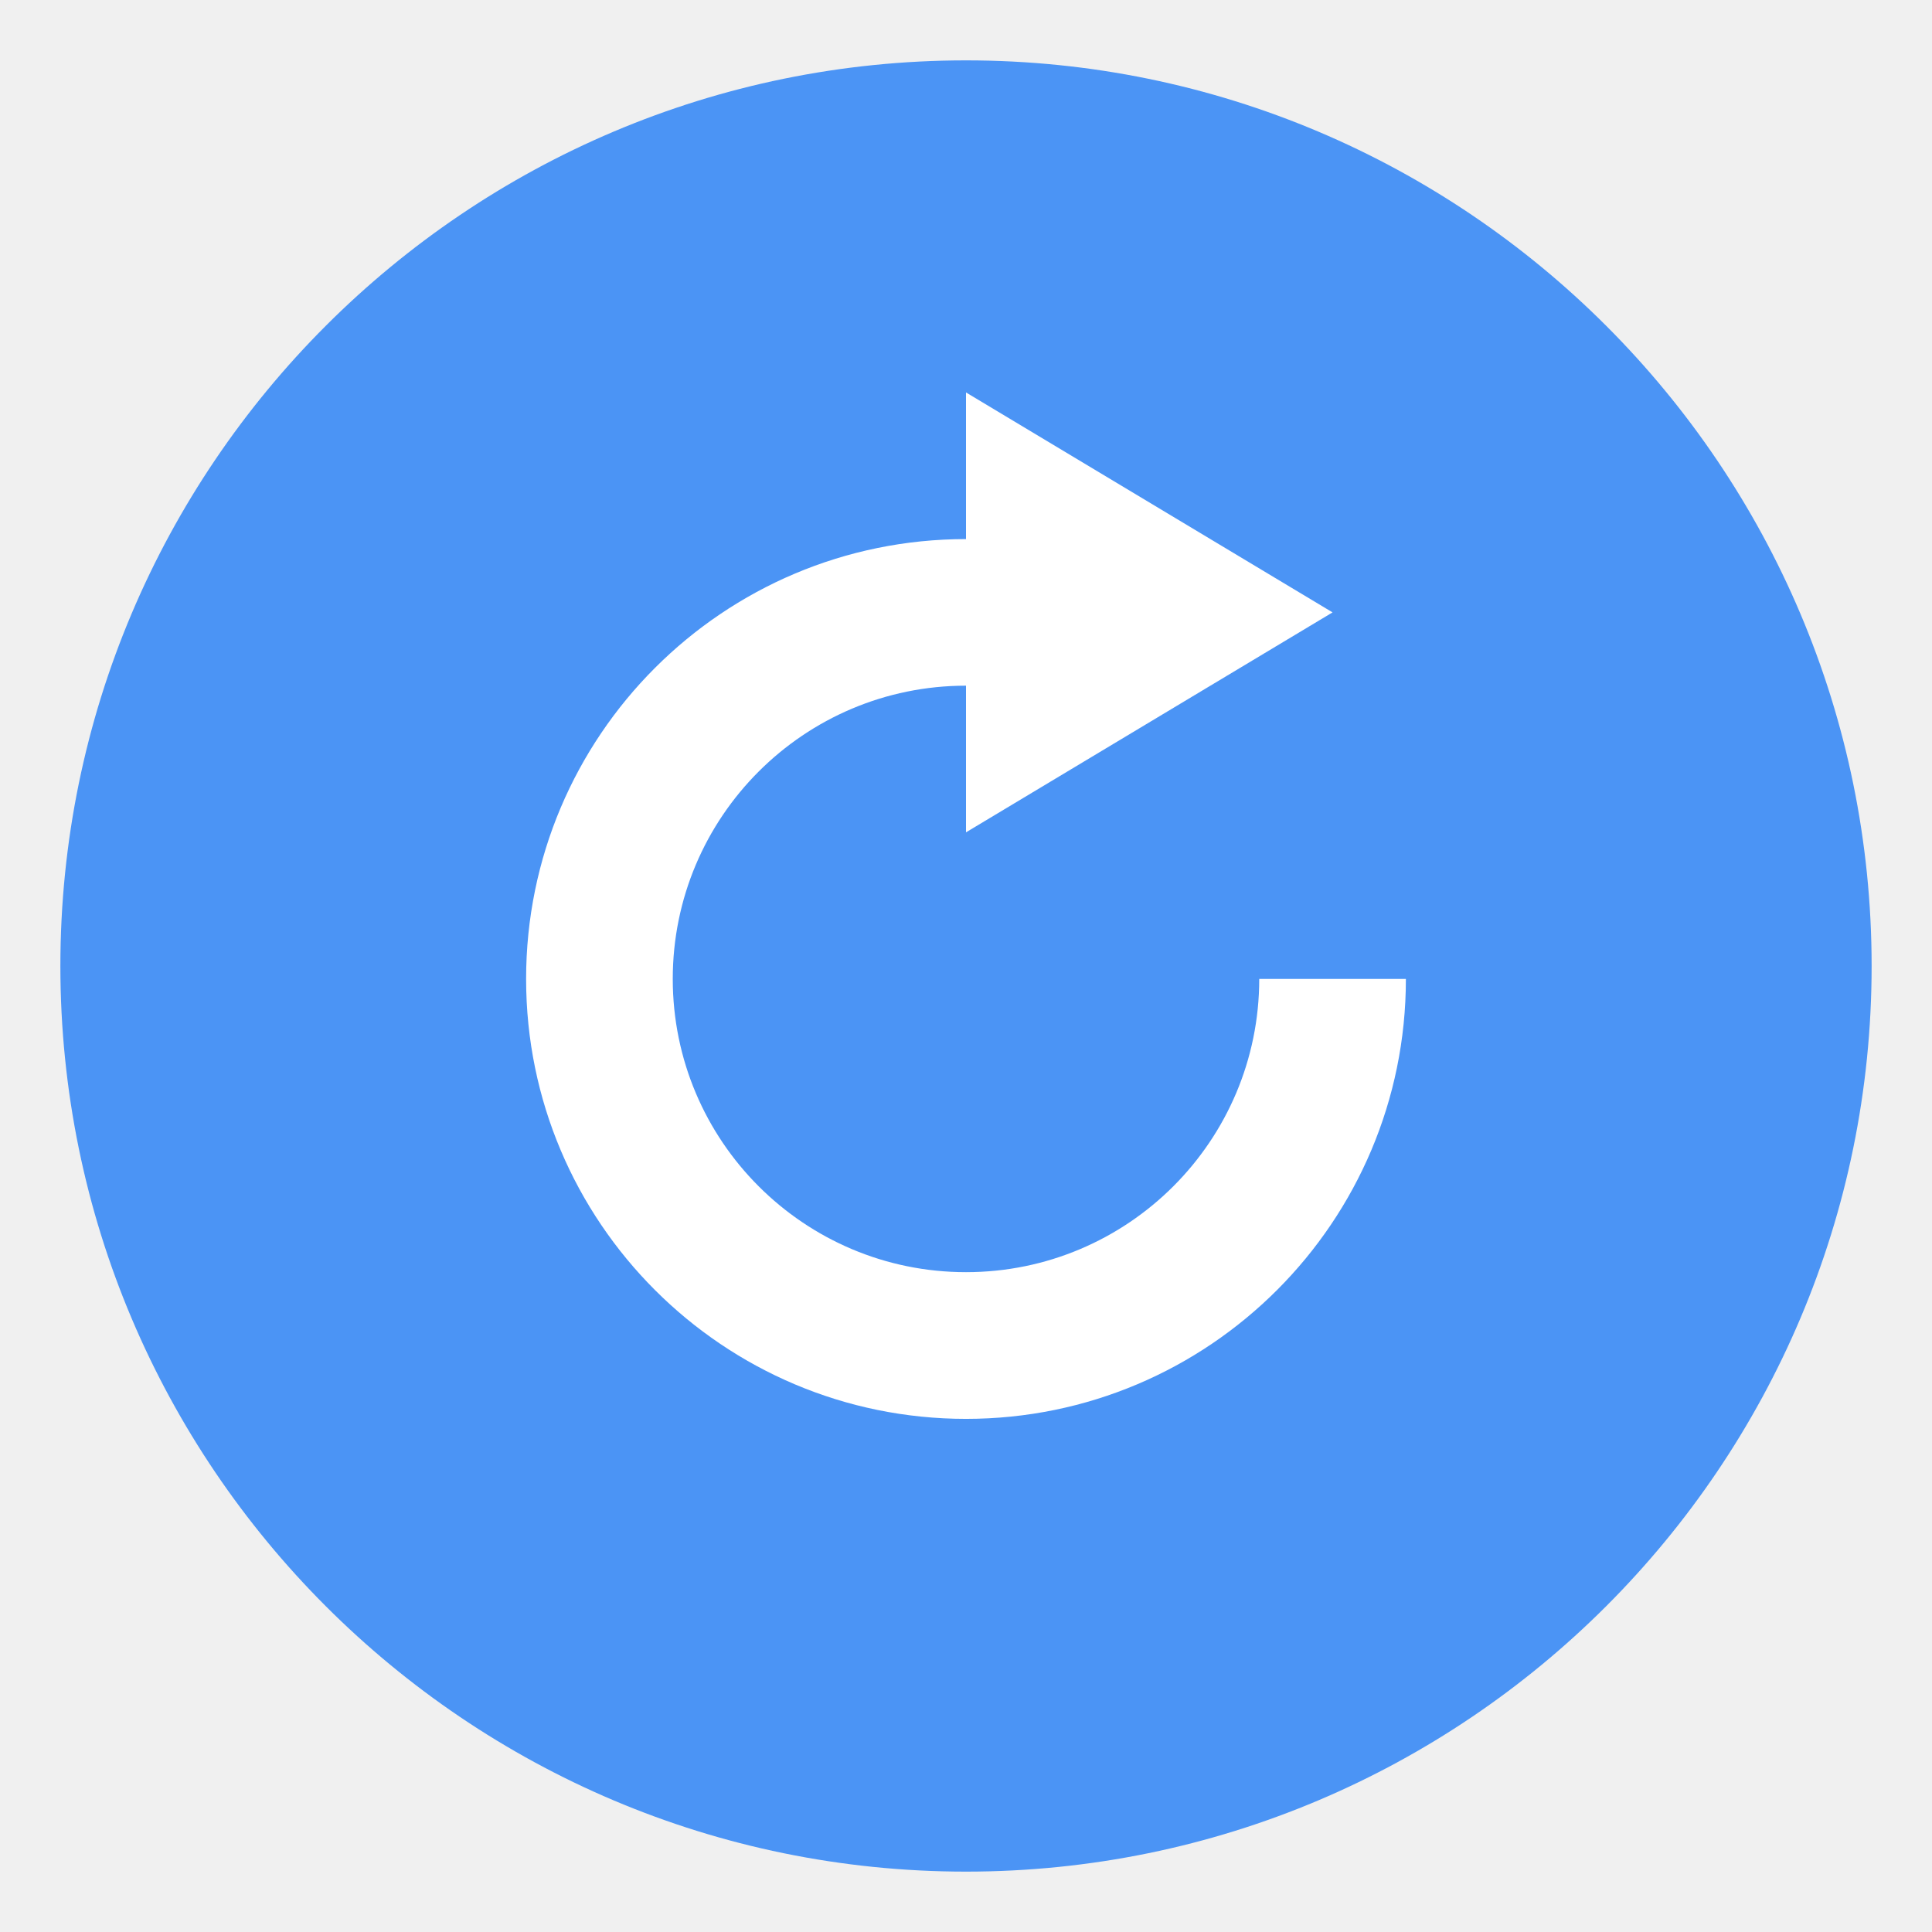
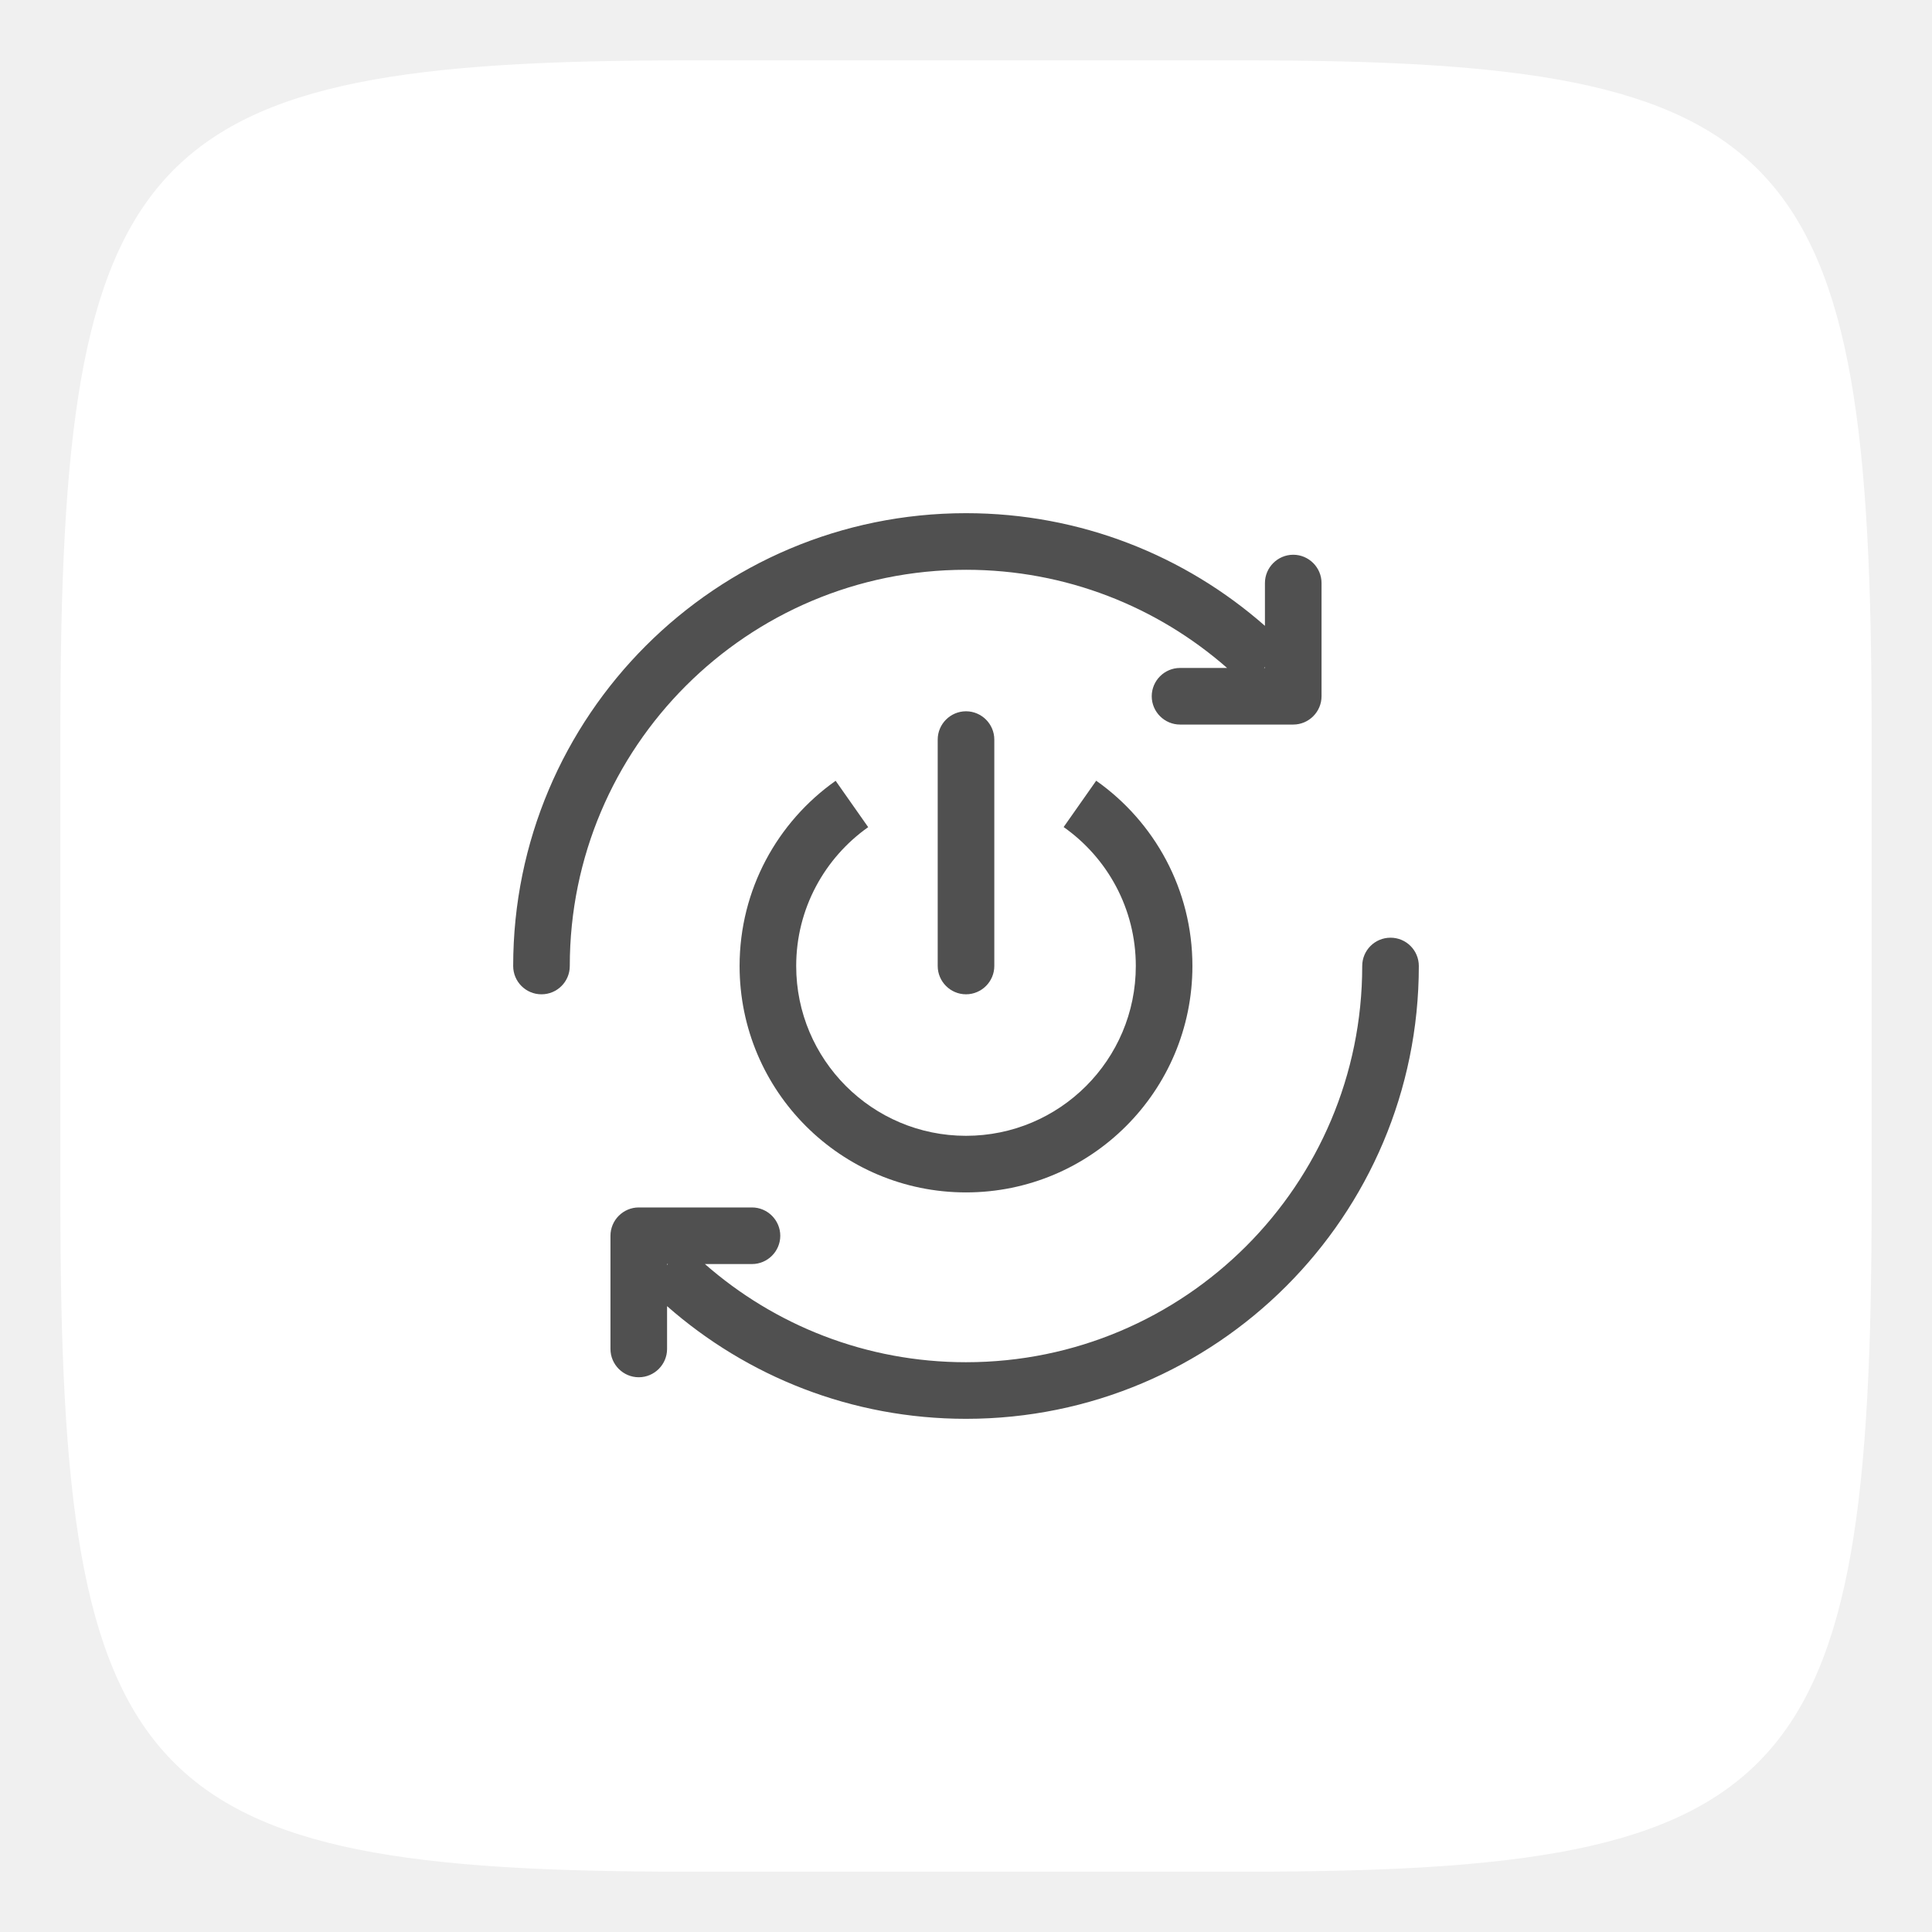
<svg xmlns="http://www.w3.org/2000/svg" width="32" height="32" version="1.1">
-   <path d="m16 1c-8.277 0-15 6.723-15 15s6.723 15 15 15c8.276 0 15-6.723 15-15 0-8.276-6.723-15-15-15z" color="#000000" fill="#4b94f5" overflow="visible" />
-   <path d="M16 6.5v2.429a7.286 7.286 0 1 0 7.286 7.285h-2.429A4.857 4.857 0 1 1 16 11.357v2.429l6.071-3.643L16 6.5z" color="#bebebe" fill="#fff" overflow="visible" />
+   <path d="m20.621 1c9.081 0 10.379 1.387 10.379 11.108v7.785c0 9.72-1.298 11.108-10.379 11.108h-9.242c-9.081 0-10.379-1.387-10.379-11.108v-7.785c0-9.72 1.298-11.108 10.379-11.108z" enable-background="new" fill="#fff" stroke-width="2.062" />
+   <g transform="matrix(.016667 0 0 .016667 7.4666 7.4665)" fill="#505050">
+     <path d="m512 118.25c99.404 0 190.2 36.826 259.45 97.559h-46.758c-15.469 0-28.125 12.656-28.125 28.125s12.656 28.125 28.125 28.125h112.5c15.469 0 28.125-12.656 28.125-28.125v-112.5c0-15.469-12.656-28.125-28.125-28.125s-28.125 12.656-28.125 28.125v42.539c-79.277-69.697-183.25-111.97-297.07-111.97-248.55 0-450 201.45-450 450 0 15.557 12.568 28.125 28.125 28.125s28.125-12.568 28.125-28.125c0-217.44 176.31-393.75 393.75-393.75zm297.07 97.559h-0.879l0.879-0.879zm124.8 268.07c-15.557 0-28.125 12.568-28.125 28.125 0 217.44-176.31 393.75-393.75 393.75-99.404 0-190.2-36.826-259.45-97.559h46.758c15.469 0 28.125-12.656 28.125-28.125s-12.656-28.125-28.125-28.125h-112.5c-15.469 0-28.125 12.656-28.125 28.125v112.5c0 15.469 12.656 28.125 28.125 28.125s28.125-12.656 28.125-28.125v-42.539c79.277 69.697 183.25 111.97 297.07 111.97 248.55 0 450-201.45 450-450 0-15.557-12.568-28.125-28.125-28.125zm-718.95 324.32h0.879l-0.879 0.879z" p-id="16631" />
+     <path d="m414.79 374.01-32.344-46.055c-57.744 40.781-95.449 108.02-95.449 184.04 0 124.28 100.72 225 225 225s225-100.72 225-225c0-76.113-37.793-143.35-95.625-184.13l-32.344 46.055c43.418 30.586 71.719 81.035 71.719 138.08 0 93.164-75.586 168.75-168.75 168.75s-168.75-75.586-168.75-168.75c0-57.041 28.301-107.4 71.543-137.99z" p-id="16632" />
+     <path d="m512 540.12c15.469 0 28.125-12.656 28.125-28.125v-225c0-15.469-12.656-28.125-28.125-28.125s-28.125 12.656-28.125 28.125v225c0 15.469 12.656 28.125 28.125 28.125z" p-id="16633" />
+   </g>
</svg>
